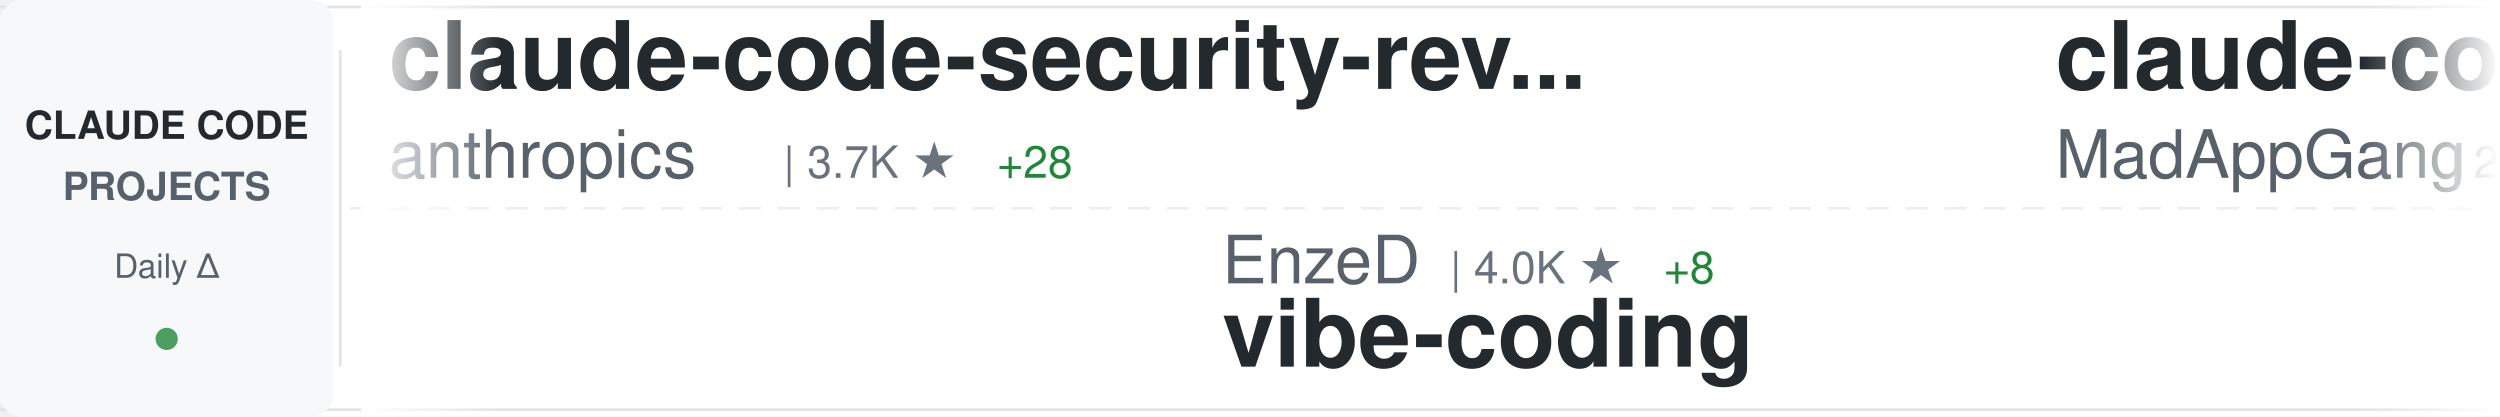
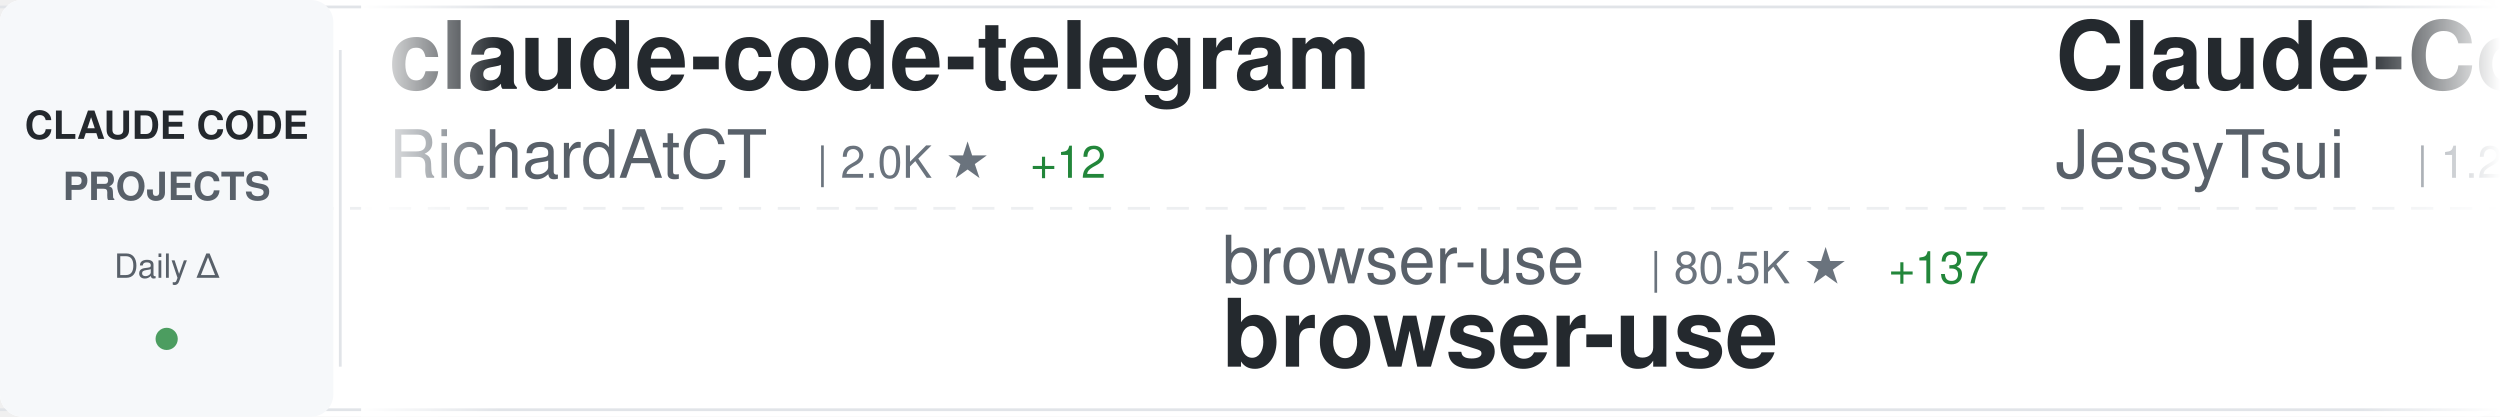
<svg xmlns="http://www.w3.org/2000/svg" width="900" height="150">
  <defs>
    <linearGradient id="awesomeLeftFade" x1="0%" y1="0%" x2="100%" y2="0%">
      <stop offset="0%" style="stop-color:#ffffff;stop-opacity:1" />
      <stop offset="100%" style="stop-color:#ffffff;stop-opacity:0" />
    </linearGradient>
    <linearGradient id="awesomeRightFade" x1="0%" y1="0%" x2="100%" y2="0%">
      <stop offset="0%" style="stop-color:#ffffff;stop-opacity:0" />
      <stop offset="100%" style="stop-color:#ffffff;stop-opacity:1" />
    </linearGradient>
  </defs>
  <rect width="900" height="150" fill="#ffffff" rx="8" />
  <rect x="0" y="2" width="900" height="1" fill="#e1e4e8" />
  <rect x="0" y="147" width="900" height="1" fill="#e1e4e8" />
  <line x1="0" y1="75" x2="900" y2="75" stroke="#e1e4e8" stroke-width="1" stroke-dasharray="8 6" opacity="0.6" />
  <rect x="0" y="0" width="120" height="150" fill="#f6f8fa" rx="8" />
  <text x="60" y="50" font-family="-apple-system, BlinkMacSystemFont, 'Segoe UI', Helvetica, Arial, sans-serif" font-size="14" font-weight="600" fill="#24292e" text-anchor="middle">CLAUDE CODE</text>
  <text x="60" y="72" font-family="-apple-system, BlinkMacSystemFont, 'Segoe UI', Helvetica, Arial, sans-serif" font-size="14" font-weight="600" fill="#586069" text-anchor="middle">PROJECTS</text>
  <text x="60" y="100" font-family="-apple-system, BlinkMacSystemFont, 'Segoe UI', Helvetica, Arial, sans-serif" font-size="12" font-weight="500" fill="#586069" text-anchor="middle">Daily Δ</text>
  <circle cx="60" cy="122" r="4" fill="#22863a" opacity="0.8" />
  <rect x="122" y="18" width="1" height="114" fill="#e1e4e8" />
  <clipPath id="awesomeTickerClip">
    <rect x="130" y="0" width="770" height="150" />
  </clipPath>
  <g clip-path="url(#awesomeTickerClip)">
    <g id="awesomeTickerItems">
      <animateTransform attributeName="transform" attributeType="XML" type="translate" from="0 0" to="-3000 0" dur="54s" repeatCount="indefinite" />
      <g transform="translate(0, 0)">
-         <text x="140" y="32" font-family="-apple-system, BlinkMacSystemFont, 'Segoe UI', Helvetica, Arial, sans-serif" font-size="34" font-weight="600" fill="#24292e">claude-code-security-rev...</text>
-         <text x="140" y="64" font-family="-apple-system, BlinkMacSystemFont, 'Segoe UI', Helvetica, Arial, sans-serif" font-size="24" font-weight="400" fill="#586069">anthropics</text>
-         <text x="282" y="64" font-family="-apple-system, BlinkMacSystemFont, 'Segoe UI', Helvetica, Arial, sans-serif" font-size="16" font-weight="500" fill="#6a737d">| 3.7K ★</text>
-         <text x="359" y="64" font-family="-apple-system, BlinkMacSystemFont, 'Segoe UI', Helvetica, Arial, sans-serif" font-size="16" font-weight="500" fill="#22863a"> +28</text>
+         <text x="140" y="32" font-family="-apple-system, BlinkMacSystemFont, 'Segoe UI', Helvetica, Arial, sans-serif" font-size="34" font-weight="600" fill="#24292e">claude-code-telegram</text>
+         <text x="140" y="64" font-family="-apple-system, BlinkMacSystemFont, 'Segoe UI', Helvetica, Arial, sans-serif" font-size="24" font-weight="400" fill="#586069">RichardAtCT</text>
+         <text x="294" y="64" font-family="-apple-system, BlinkMacSystemFont, 'Segoe UI', Helvetica, Arial, sans-serif" font-size="16" font-weight="500" fill="#6a737d">| 2.0K ★</text>
+         <text x="371" y="64" font-family="-apple-system, BlinkMacSystemFont, 'Segoe UI', Helvetica, Arial, sans-serif" font-size="16" font-weight="500" fill="#22863a"> +12</text>
      </g>
      <g transform="translate(300, 0)">
-         <text x="140" y="102" font-family="-apple-system, BlinkMacSystemFont, 'Segoe UI', Helvetica, Arial, sans-serif" font-size="24" font-weight="400" fill="#586069">EnzeD</text>
-         <text x="222" y="102" font-family="-apple-system, BlinkMacSystemFont, 'Segoe UI', Helvetica, Arial, sans-serif" font-size="16" font-weight="500" fill="#6a737d">| 4.0K ★</text>
-         <text x="299" y="102" font-family="-apple-system, BlinkMacSystemFont, 'Segoe UI', Helvetica, Arial, sans-serif" font-size="16" font-weight="500" fill="#22863a"> +8</text>
-         <text x="140" y="132" font-family="-apple-system, BlinkMacSystemFont, 'Segoe UI', Helvetica, Arial, sans-serif" font-size="34" font-weight="600" fill="#24292e">vibe-coding</text>
+         <text x="140" y="102" font-family="-apple-system, BlinkMacSystemFont, 'Segoe UI', Helvetica, Arial, sans-serif" font-size="24" font-weight="400" fill="#586069">browser-use</text>
+         <text x="294" y="102" font-family="-apple-system, BlinkMacSystemFont, 'Segoe UI', Helvetica, Arial, sans-serif" font-size="16" font-weight="500" fill="#6a737d">| 80.5K ★</text>
+         <text x="380" y="102" font-family="-apple-system, BlinkMacSystemFont, 'Segoe UI', Helvetica, Arial, sans-serif" font-size="16" font-weight="500" fill="#22863a"> +137</text>
+         <text x="140" y="132" font-family="-apple-system, BlinkMacSystemFont, 'Segoe UI', Helvetica, Arial, sans-serif" font-size="34" font-weight="600" fill="#24292e">browser-use</text>
      </g>
      <g transform="translate(600, 0)">
-         <text x="140" y="32" font-family="-apple-system, BlinkMacSystemFont, 'Segoe UI', Helvetica, Arial, sans-serif" font-size="34" font-weight="600" fill="#24292e">claude-code</text>
-         <text x="140" y="64" font-family="-apple-system, BlinkMacSystemFont, 'Segoe UI', Helvetica, Arial, sans-serif" font-size="24" font-weight="400" fill="#586069">MadAppGang</text>
-         <text x="282" y="64" font-family="-apple-system, BlinkMacSystemFont, 'Segoe UI', Helvetica, Arial, sans-serif" font-size="16" font-weight="500" fill="#6a737d">| 243 ★</text>
+         <text x="140" y="32" font-family="-apple-system, BlinkMacSystemFont, 'Segoe UI', Helvetica, Arial, sans-serif" font-size="34" font-weight="600" fill="#24292e">Claude-Code-Remote</text>
+         <text x="140" y="64" font-family="-apple-system, BlinkMacSystemFont, 'Segoe UI', Helvetica, Arial, sans-serif" font-size="24" font-weight="400" fill="#586069">JessyTsui</text>
+         <text x="270" y="64" font-family="-apple-system, BlinkMacSystemFont, 'Segoe UI', Helvetica, Arial, sans-serif" font-size="16" font-weight="500" fill="#6a737d">| 1.2K ★</text>
+         <text x="347" y="64" font-family="-apple-system, BlinkMacSystemFont, 'Segoe UI', Helvetica, Arial, sans-serif" font-size="16" font-weight="500" fill="#22863a"> +6</text>
      </g>
      <g transform="translate(900, 0)">
-         <text x="140" y="102" font-family="-apple-system, BlinkMacSystemFont, 'Segoe UI', Helvetica, Arial, sans-serif" font-size="24" font-weight="400" fill="#586069">severity1</text>
-         <text x="270" y="102" font-family="-apple-system, BlinkMacSystemFont, 'Segoe UI', Helvetica, Arial, sans-serif" font-size="16" font-weight="500" fill="#6a737d">| 1.2K ★</text>
-         <text x="347" y="102" font-family="-apple-system, BlinkMacSystemFont, 'Segoe UI', Helvetica, Arial, sans-serif" font-size="16" font-weight="500" fill="#22863a"> +7</text>
-         <text x="140" y="132" font-family="-apple-system, BlinkMacSystemFont, 'Segoe UI', Helvetica, Arial, sans-serif" font-size="34" font-weight="600" fill="#24292e">claude-code-prompt-impro...</text>
+         <text x="140" y="102" font-family="-apple-system, BlinkMacSystemFont, 'Segoe UI', Helvetica, Arial, sans-serif" font-size="24" font-weight="400" fill="#586069">ericbuess</text>
+         <text x="270" y="102" font-family="-apple-system, BlinkMacSystemFont, 'Segoe UI', Helvetica, Arial, sans-serif" font-size="16" font-weight="500" fill="#6a737d">| 729 ★</text>
+         <text x="338" y="102" font-family="-apple-system, BlinkMacSystemFont, 'Segoe UI', Helvetica, Arial, sans-serif" font-size="16" font-weight="500" fill="#22863a"> +1</text>
+         <text x="140" y="132" font-family="-apple-system, BlinkMacSystemFont, 'Segoe UI', Helvetica, Arial, sans-serif" font-size="34" font-weight="600" fill="#24292e">claude-code-docs</text>
      </g>
      <g transform="translate(1200, 0)">
-         <text x="140" y="32" font-family="-apple-system, BlinkMacSystemFont, 'Segoe UI', Helvetica, Arial, sans-serif" font-size="34" font-weight="600" fill="#24292e">claude-agent-sdk-python</text>
-         <text x="140" y="64" font-family="-apple-system, BlinkMacSystemFont, 'Segoe UI', Helvetica, Arial, sans-serif" font-size="24" font-weight="400" fill="#586069">anthropics</text>
-         <text x="282" y="64" font-family="-apple-system, BlinkMacSystemFont, 'Segoe UI', Helvetica, Arial, sans-serif" font-size="16" font-weight="500" fill="#6a737d">| 5.3K ★</text>
-         <text x="359" y="64" font-family="-apple-system, BlinkMacSystemFont, 'Segoe UI', Helvetica, Arial, sans-serif" font-size="16" font-weight="500" fill="#22863a"> +24</text>
+         <text x="140" y="32" font-family="-apple-system, BlinkMacSystemFont, 'Segoe UI', Helvetica, Arial, sans-serif" font-size="34" font-weight="600" fill="#24292e">oh-my-claudecode</text>
+         <text x="140" y="64" font-family="-apple-system, BlinkMacSystemFont, 'Segoe UI', Helvetica, Arial, sans-serif" font-size="24" font-weight="400" fill="#586069">Yeachan-Heo</text>
+         <text x="294" y="64" font-family="-apple-system, BlinkMacSystemFont, 'Segoe UI', Helvetica, Arial, sans-serif" font-size="16" font-weight="500" fill="#6a737d">| 9.4K ★</text>
+         <text x="371" y="64" font-family="-apple-system, BlinkMacSystemFont, 'Segoe UI', Helvetica, Arial, sans-serif" font-size="16" font-weight="500" fill="#22863a"> +135</text>
      </g>
      <g transform="translate(1500, 0)">
-         <text x="140" y="102" font-family="-apple-system, BlinkMacSystemFont, 'Segoe UI', Helvetica, Arial, sans-serif" font-size="24" font-weight="400" fill="#586069">fuergaosi233</text>
-         <text x="306" y="102" font-family="-apple-system, BlinkMacSystemFont, 'Segoe UI', Helvetica, Arial, sans-serif" font-size="16" font-weight="500" fill="#6a737d">| 2.1K ★</text>
-         <text x="383" y="102" font-family="-apple-system, BlinkMacSystemFont, 'Segoe UI', Helvetica, Arial, sans-serif" font-size="16" font-weight="500" fill="#22863a"> +5</text>
-         <text x="140" y="132" font-family="-apple-system, BlinkMacSystemFont, 'Segoe UI', Helvetica, Arial, sans-serif" font-size="34" font-weight="600" fill="#24292e">claude-code-proxy</text>
+         <text x="140" y="102" font-family="-apple-system, BlinkMacSystemFont, 'Segoe UI', Helvetica, Arial, sans-serif" font-size="24" font-weight="400" fill="#586069">carlvellotti</text>
+         <text x="306" y="102" font-family="-apple-system, BlinkMacSystemFont, 'Segoe UI', Helvetica, Arial, sans-serif" font-size="16" font-weight="500" fill="#6a737d">| 1.6K ★</text>
+         <text x="383" y="102" font-family="-apple-system, BlinkMacSystemFont, 'Segoe UI', Helvetica, Arial, sans-serif" font-size="16" font-weight="500" fill="#22863a"> +8</text>
+         <text x="140" y="132" font-family="-apple-system, BlinkMacSystemFont, 'Segoe UI', Helvetica, Arial, sans-serif" font-size="34" font-weight="600" fill="#24292e">claude-code-pm-course</text>
      </g>
      <g transform="translate(1800, 0)">
-         <text x="140" y="32" font-family="-apple-system, BlinkMacSystemFont, 'Segoe UI', Helvetica, Arial, sans-serif" font-size="34" font-weight="600" fill="#24292e">claude-code-guide</text>
-         <text x="140" y="64" font-family="-apple-system, BlinkMacSystemFont, 'Segoe UI', Helvetica, Arial, sans-serif" font-size="24" font-weight="400" fill="#586069">zebbern</text>
-         <text x="246" y="64" font-family="-apple-system, BlinkMacSystemFont, 'Segoe UI', Helvetica, Arial, sans-serif" font-size="16" font-weight="500" fill="#6a737d">| 3.6K ★</text>
-         <text x="323" y="64" font-family="-apple-system, BlinkMacSystemFont, 'Segoe UI', Helvetica, Arial, sans-serif" font-size="16" font-weight="500" fill="#22863a"> +11</text>
+         <text x="140" y="32" font-family="-apple-system, BlinkMacSystemFont, 'Segoe UI', Helvetica, Arial, sans-serif" font-size="34" font-weight="600" fill="#24292e">claude-code-cheat-sheet</text>
+         <text x="140" y="64" font-family="-apple-system, BlinkMacSystemFont, 'Segoe UI', Helvetica, Arial, sans-serif" font-size="24" font-weight="400" fill="#586069">Njengah</text>
+         <text x="246" y="64" font-family="-apple-system, BlinkMacSystemFont, 'Segoe UI', Helvetica, Arial, sans-serif" font-size="16" font-weight="500" fill="#6a737d">| 1.4K ★</text>
+         <text x="323" y="64" font-family="-apple-system, BlinkMacSystemFont, 'Segoe UI', Helvetica, Arial, sans-serif" font-size="16" font-weight="500" fill="#22863a"> +5</text>
      </g>
      <g transform="translate(2100, 0)">
-         <text x="140" y="102" font-family="-apple-system, BlinkMacSystemFont, 'Segoe UI', Helvetica, Arial, sans-serif" font-size="24" font-weight="400" fill="#586069">slopus</text>
-         <text x="234" y="102" font-family="-apple-system, BlinkMacSystemFont, 'Segoe UI', Helvetica, Arial, sans-serif" font-size="16" font-weight="500" fill="#6a737d">| 14.9K ★</text>
-         <text x="320" y="102" font-family="-apple-system, BlinkMacSystemFont, 'Segoe UI', Helvetica, Arial, sans-serif" font-size="16" font-weight="500" fill="#22863a"> +122</text>
-         <text x="140" y="132" font-family="-apple-system, BlinkMacSystemFont, 'Segoe UI', Helvetica, Arial, sans-serif" font-size="34" font-weight="600" fill="#24292e">happy</text>
+         <text x="140" y="102" font-family="-apple-system, BlinkMacSystemFont, 'Segoe UI', Helvetica, Arial, sans-serif" font-size="24" font-weight="400" fill="#586069">farion1231</text>
+         <text x="282" y="102" font-family="-apple-system, BlinkMacSystemFont, 'Segoe UI', Helvetica, Arial, sans-serif" font-size="16" font-weight="500" fill="#6a737d">| 27.2K ★</text>
+         <text x="368" y="102" font-family="-apple-system, BlinkMacSystemFont, 'Segoe UI', Helvetica, Arial, sans-serif" font-size="16" font-weight="500" fill="#22863a"> +526</text>
+         <text x="140" y="132" font-family="-apple-system, BlinkMacSystemFont, 'Segoe UI', Helvetica, Arial, sans-serif" font-size="34" font-weight="600" fill="#24292e">cc-switch</text>
      </g>
      <g transform="translate(2400, 0)">
-         <text x="140" y="32" font-family="-apple-system, BlinkMacSystemFont, 'Segoe UI', Helvetica, Arial, sans-serif" font-size="34" font-weight="600" fill="#24292e">claude-code-hub</text>
-         <text x="140" y="64" font-family="-apple-system, BlinkMacSystemFont, 'Segoe UI', Helvetica, Arial, sans-serif" font-size="24" font-weight="400" fill="#586069">ding113</text>
-         <text x="246" y="64" font-family="-apple-system, BlinkMacSystemFont, 'Segoe UI', Helvetica, Arial, sans-serif" font-size="16" font-weight="500" fill="#6a737d">| 1.8K ★</text>
-         <text x="323" y="64" font-family="-apple-system, BlinkMacSystemFont, 'Segoe UI', Helvetica, Arial, sans-serif" font-size="16" font-weight="500" fill="#22863a"> +36</text>
+         <text x="140" y="32" font-family="-apple-system, BlinkMacSystemFont, 'Segoe UI', Helvetica, Arial, sans-serif" font-size="34" font-weight="600" fill="#24292e">compound-engineering-plu...</text>
+         <text x="140" y="64" font-family="-apple-system, BlinkMacSystemFont, 'Segoe UI', Helvetica, Arial, sans-serif" font-size="24" font-weight="400" fill="#586069">EveryInc</text>
+         <text x="258" y="64" font-family="-apple-system, BlinkMacSystemFont, 'Segoe UI', Helvetica, Arial, sans-serif" font-size="16" font-weight="500" fill="#6a737d">| 10.3K ★</text>
+         <text x="344" y="64" font-family="-apple-system, BlinkMacSystemFont, 'Segoe UI', Helvetica, Arial, sans-serif" font-size="16" font-weight="500" fill="#22863a"> +78</text>
      </g>
      <g transform="translate(2700, 0)">
+         <text x="140" y="102" font-family="-apple-system, BlinkMacSystemFont, 'Segoe UI', Helvetica, Arial, sans-serif" font-size="24" font-weight="400" fill="#586069">andrepimenta</text>
+         <text x="306" y="102" font-family="-apple-system, BlinkMacSystemFont, 'Segoe UI', Helvetica, Arial, sans-serif" font-size="16" font-weight="500" fill="#6a737d">| 999 ★</text>
+         <text x="140" y="132" font-family="-apple-system, BlinkMacSystemFont, 'Segoe UI', Helvetica, Arial, sans-serif" font-size="34" font-weight="600" fill="#24292e">claude-code-chat</text>
+       </g>
+       <g transform="translate(3000, 0)">
+         <text x="140" y="32" font-family="-apple-system, BlinkMacSystemFont, 'Segoe UI', Helvetica, Arial, sans-serif" font-size="34" font-weight="600" fill="#24292e">claude-code-telegram</text>
+         <text x="140" y="64" font-family="-apple-system, BlinkMacSystemFont, 'Segoe UI', Helvetica, Arial, sans-serif" font-size="24" font-weight="400" fill="#586069">RichardAtCT</text>
+         <text x="294" y="64" font-family="-apple-system, BlinkMacSystemFont, 'Segoe UI', Helvetica, Arial, sans-serif" font-size="16" font-weight="500" fill="#6a737d">| 2.0K ★</text>
+         <text x="371" y="64" font-family="-apple-system, BlinkMacSystemFont, 'Segoe UI', Helvetica, Arial, sans-serif" font-size="16" font-weight="500" fill="#22863a"> +12</text>
+       </g>
+       <g transform="translate(3300, 0)">
        <text x="140" y="102" font-family="-apple-system, BlinkMacSystemFont, 'Segoe UI', Helvetica, Arial, sans-serif" font-size="24" font-weight="400" fill="#586069">browser-use</text>
        <text x="294" y="102" font-family="-apple-system, BlinkMacSystemFont, 'Segoe UI', Helvetica, Arial, sans-serif" font-size="16" font-weight="500" fill="#6a737d">| 80.5K ★</text>
-         <text x="380" y="102" font-family="-apple-system, BlinkMacSystemFont, 'Segoe UI', Helvetica, Arial, sans-serif" font-size="16" font-weight="500" fill="#22863a"> +147</text>
+         <text x="380" y="102" font-family="-apple-system, BlinkMacSystemFont, 'Segoe UI', Helvetica, Arial, sans-serif" font-size="16" font-weight="500" fill="#22863a"> +137</text>
        <text x="140" y="132" font-family="-apple-system, BlinkMacSystemFont, 'Segoe UI', Helvetica, Arial, sans-serif" font-size="34" font-weight="600" fill="#24292e">browser-use</text>
      </g>
-       <g transform="translate(3000, 0)">
-         <text x="140" y="32" font-family="-apple-system, BlinkMacSystemFont, 'Segoe UI', Helvetica, Arial, sans-serif" font-size="34" font-weight="600" fill="#24292e">claude-code-security-rev...</text>
-         <text x="140" y="64" font-family="-apple-system, BlinkMacSystemFont, 'Segoe UI', Helvetica, Arial, sans-serif" font-size="24" font-weight="400" fill="#586069">anthropics</text>
-         <text x="282" y="64" font-family="-apple-system, BlinkMacSystemFont, 'Segoe UI', Helvetica, Arial, sans-serif" font-size="16" font-weight="500" fill="#6a737d">| 3.7K ★</text>
-         <text x="359" y="64" font-family="-apple-system, BlinkMacSystemFont, 'Segoe UI', Helvetica, Arial, sans-serif" font-size="16" font-weight="500" fill="#22863a"> +28</text>
-       </g>
-       <g transform="translate(3300, 0)">
-         <text x="140" y="102" font-family="-apple-system, BlinkMacSystemFont, 'Segoe UI', Helvetica, Arial, sans-serif" font-size="24" font-weight="400" fill="#586069">EnzeD</text>
-         <text x="222" y="102" font-family="-apple-system, BlinkMacSystemFont, 'Segoe UI', Helvetica, Arial, sans-serif" font-size="16" font-weight="500" fill="#6a737d">| 4.0K ★</text>
-         <text x="299" y="102" font-family="-apple-system, BlinkMacSystemFont, 'Segoe UI', Helvetica, Arial, sans-serif" font-size="16" font-weight="500" fill="#22863a"> +8</text>
-         <text x="140" y="132" font-family="-apple-system, BlinkMacSystemFont, 'Segoe UI', Helvetica, Arial, sans-serif" font-size="34" font-weight="600" fill="#24292e">vibe-coding</text>
-       </g>
      <g transform="translate(3600, 0)">
-         <text x="140" y="32" font-family="-apple-system, BlinkMacSystemFont, 'Segoe UI', Helvetica, Arial, sans-serif" font-size="34" font-weight="600" fill="#24292e">claude-code</text>
-         <text x="140" y="64" font-family="-apple-system, BlinkMacSystemFont, 'Segoe UI', Helvetica, Arial, sans-serif" font-size="24" font-weight="400" fill="#586069">MadAppGang</text>
-         <text x="282" y="64" font-family="-apple-system, BlinkMacSystemFont, 'Segoe UI', Helvetica, Arial, sans-serif" font-size="16" font-weight="500" fill="#6a737d">| 243 ★</text>
+         <text x="140" y="32" font-family="-apple-system, BlinkMacSystemFont, 'Segoe UI', Helvetica, Arial, sans-serif" font-size="34" font-weight="600" fill="#24292e">Claude-Code-Remote</text>
+         <text x="140" y="64" font-family="-apple-system, BlinkMacSystemFont, 'Segoe UI', Helvetica, Arial, sans-serif" font-size="24" font-weight="400" fill="#586069">JessyTsui</text>
+         <text x="270" y="64" font-family="-apple-system, BlinkMacSystemFont, 'Segoe UI', Helvetica, Arial, sans-serif" font-size="16" font-weight="500" fill="#6a737d">| 1.2K ★</text>
+         <text x="347" y="64" font-family="-apple-system, BlinkMacSystemFont, 'Segoe UI', Helvetica, Arial, sans-serif" font-size="16" font-weight="500" fill="#22863a"> +6</text>
      </g>
      <g transform="translate(3900, 0)">
-         <text x="140" y="102" font-family="-apple-system, BlinkMacSystemFont, 'Segoe UI', Helvetica, Arial, sans-serif" font-size="24" font-weight="400" fill="#586069">severity1</text>
-         <text x="270" y="102" font-family="-apple-system, BlinkMacSystemFont, 'Segoe UI', Helvetica, Arial, sans-serif" font-size="16" font-weight="500" fill="#6a737d">| 1.2K ★</text>
-         <text x="347" y="102" font-family="-apple-system, BlinkMacSystemFont, 'Segoe UI', Helvetica, Arial, sans-serif" font-size="16" font-weight="500" fill="#22863a"> +7</text>
-         <text x="140" y="132" font-family="-apple-system, BlinkMacSystemFont, 'Segoe UI', Helvetica, Arial, sans-serif" font-size="34" font-weight="600" fill="#24292e">claude-code-prompt-impro...</text>
+         <text x="140" y="102" font-family="-apple-system, BlinkMacSystemFont, 'Segoe UI', Helvetica, Arial, sans-serif" font-size="24" font-weight="400" fill="#586069">ericbuess</text>
+         <text x="270" y="102" font-family="-apple-system, BlinkMacSystemFont, 'Segoe UI', Helvetica, Arial, sans-serif" font-size="16" font-weight="500" fill="#6a737d">| 729 ★</text>
+         <text x="338" y="102" font-family="-apple-system, BlinkMacSystemFont, 'Segoe UI', Helvetica, Arial, sans-serif" font-size="16" font-weight="500" fill="#22863a"> +1</text>
+         <text x="140" y="132" font-family="-apple-system, BlinkMacSystemFont, 'Segoe UI', Helvetica, Arial, sans-serif" font-size="34" font-weight="600" fill="#24292e">claude-code-docs</text>
      </g>
    </g>
  </g>
  <rect x="130" y="0" width="50" height="150" fill="url(#awesomeLeftFade)" />
  <rect x="850" y="0" width="50" height="150" fill="url(#awesomeRightFade)" />
</svg>
